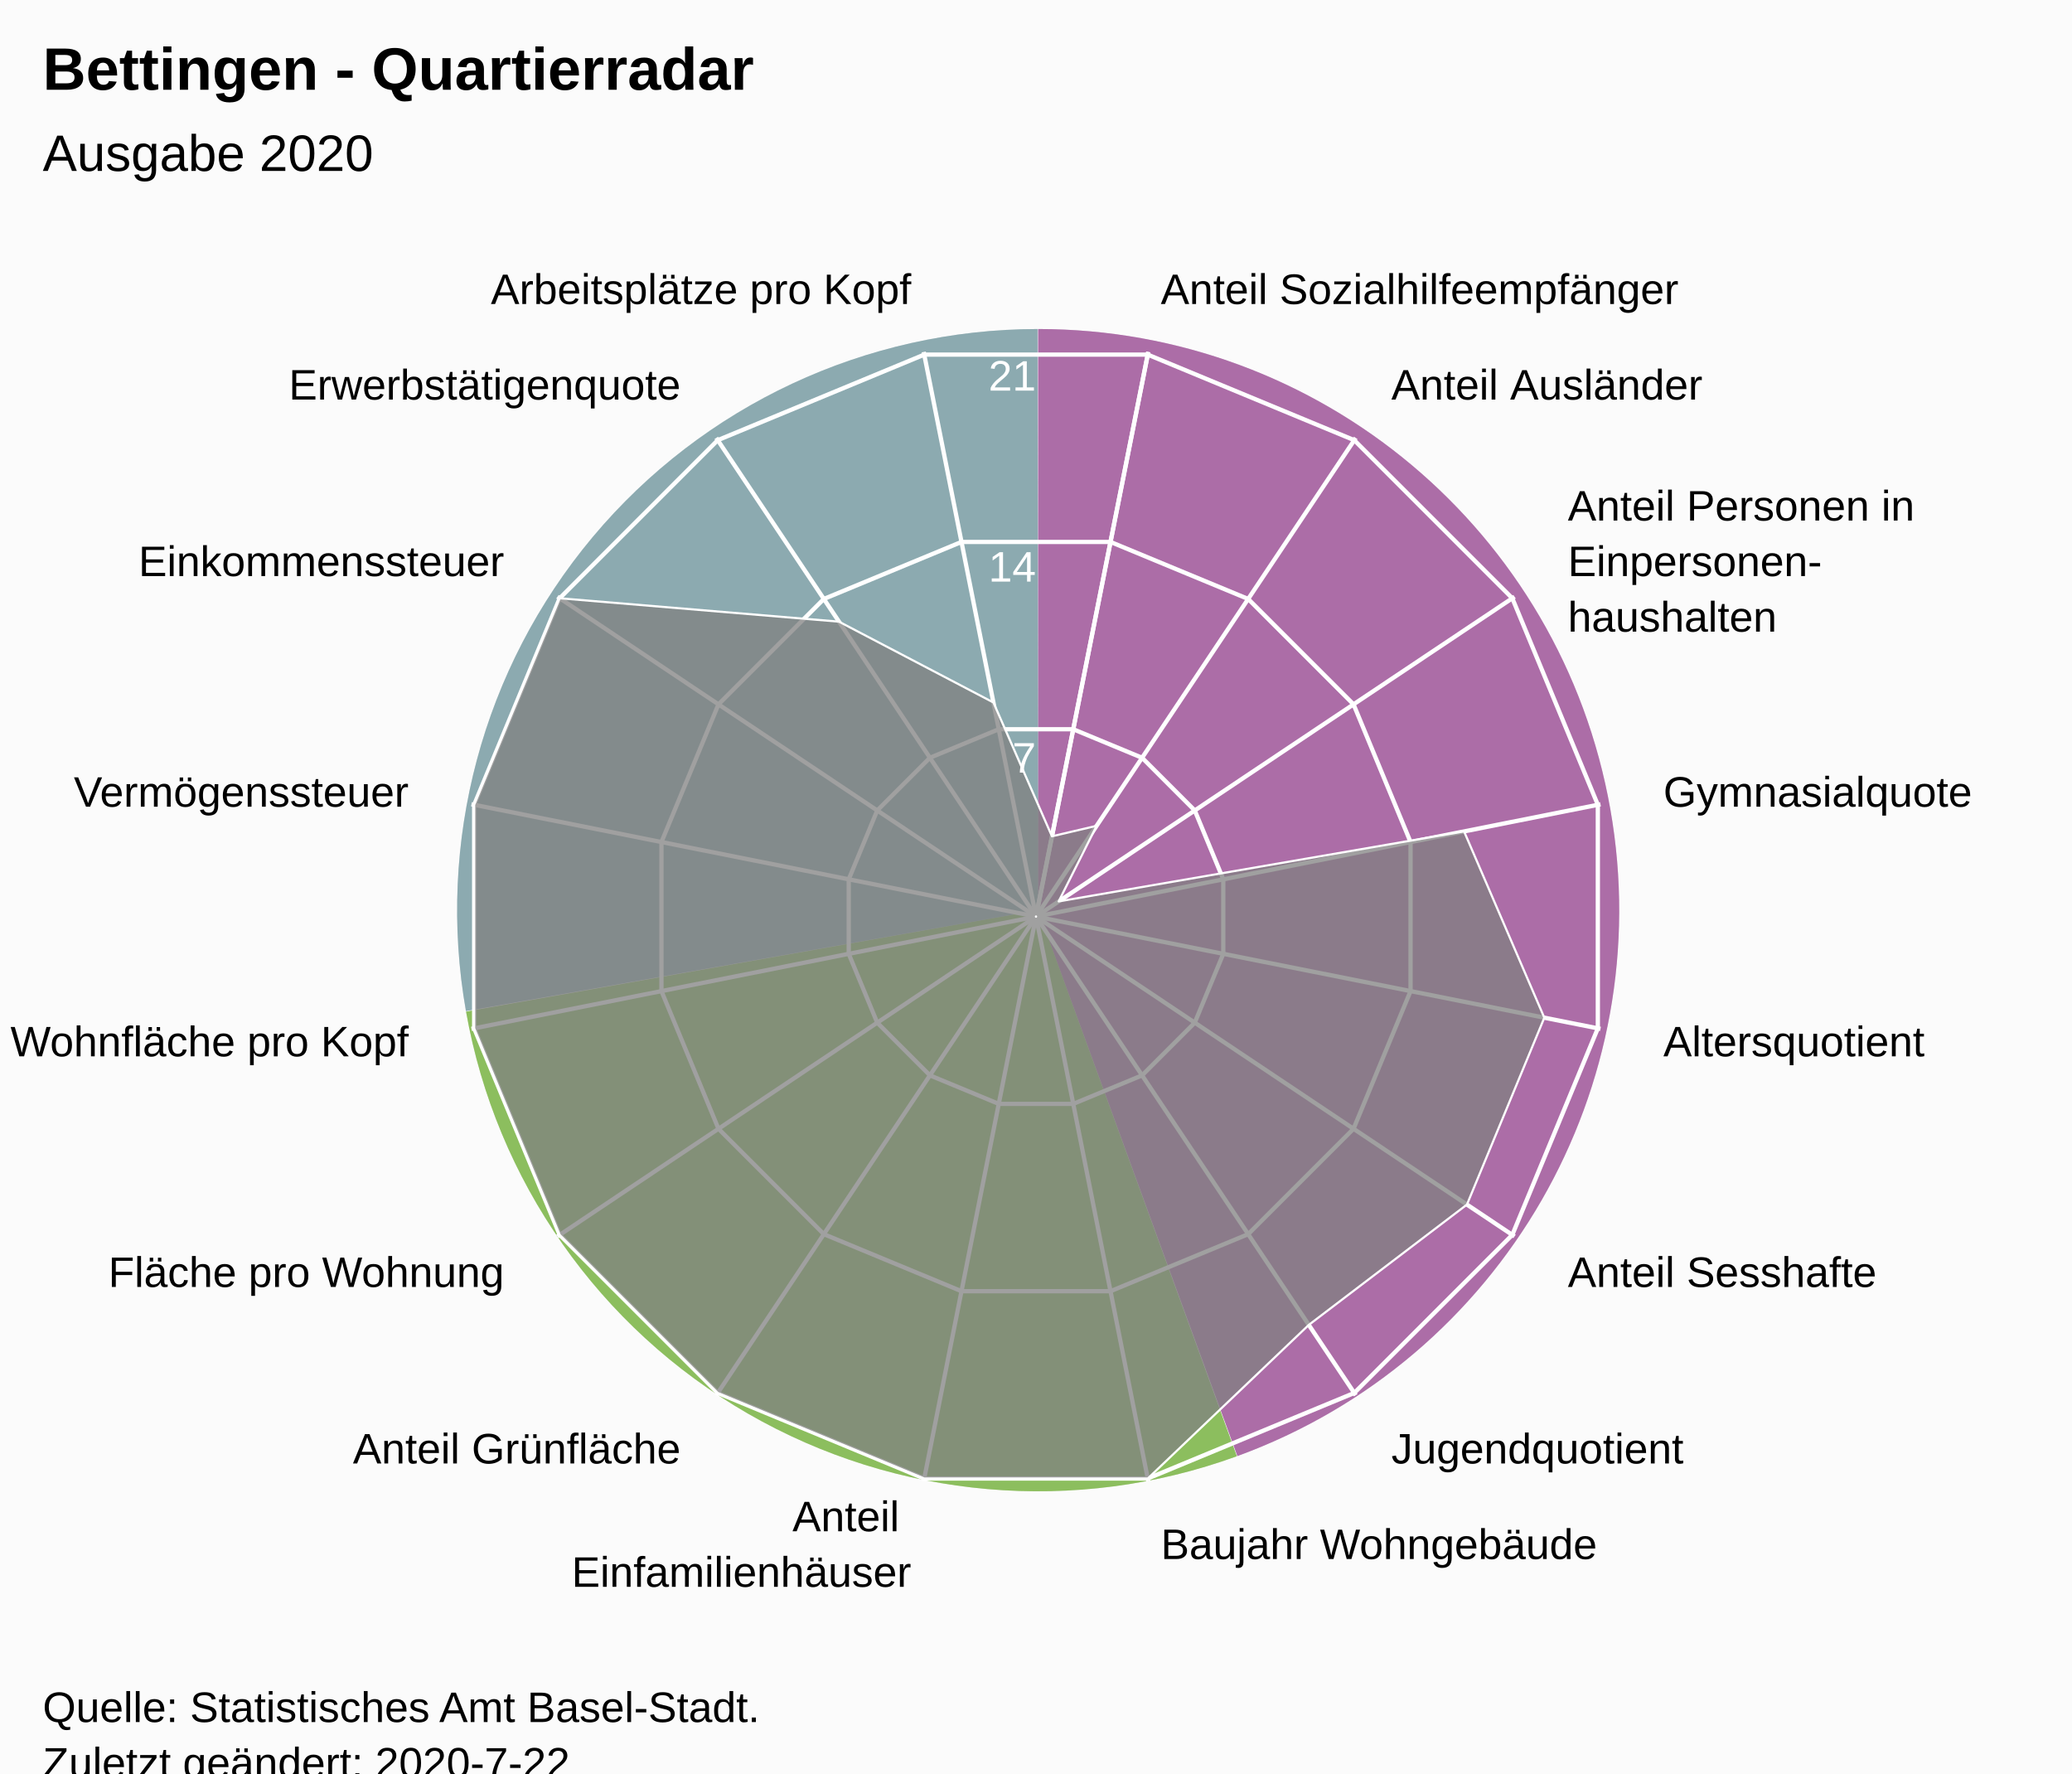
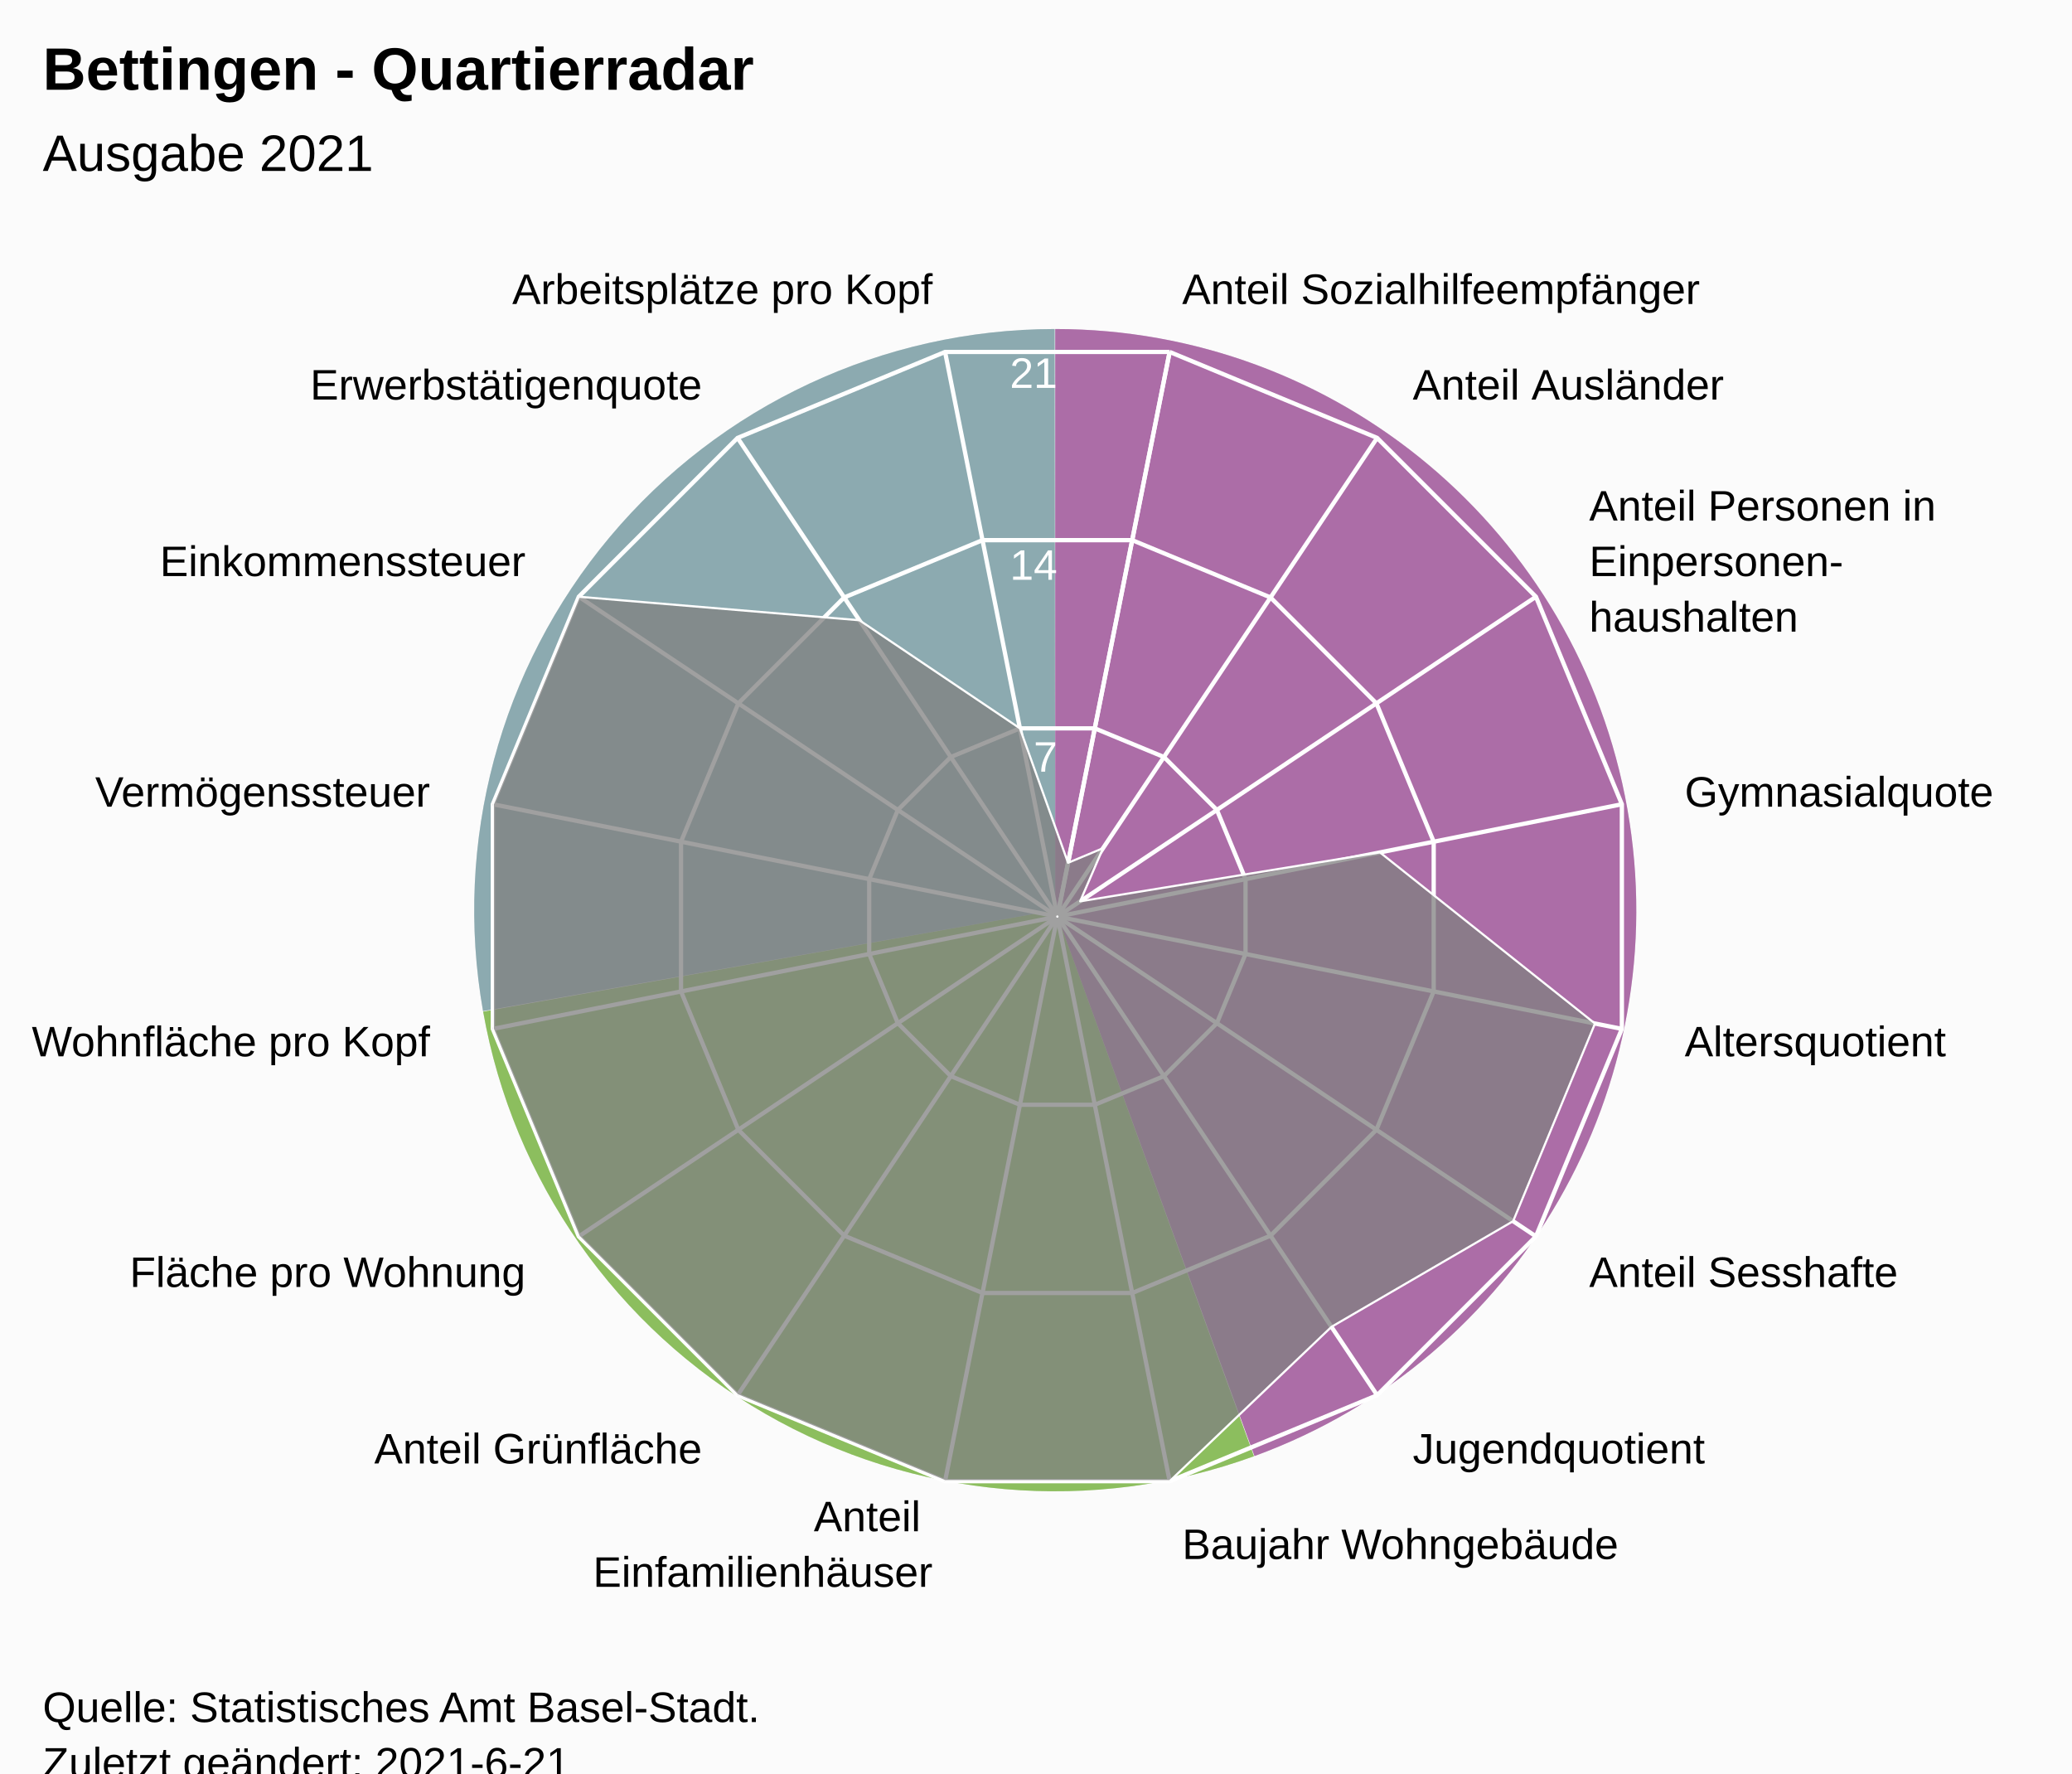
<svg xmlns="http://www.w3.org/2000/svg" version="1.1" class="highcharts-root" style="font-family:Arial;font-size:12px;" viewBox="0 0 485 415">
  <defs>
-     <clipPath id="highcharts-g04lfnw-24-">
-       <rect x="0" y="0" width="465" height="317" fill="none" />
+     <clipPath id="highcharts-s81ha5h-24-">
+       <rect x="0" y="0" width="455" height="317" fill="none" />
    </clipPath>
-     <clipPath id="highcharts-g04lfnw-42">
-       <circle cx="232.5" cy="158.5" r="134.725" />
+     <clipPath id="highcharts-s81ha5h-42">
+       <circle cx="227.5" cy="158.5" r="134.725" />
    </clipPath>
-     <clipPath id="highcharts-g04lfnw-43-">
-       <rect x="10" y="56" width="465" height="317" fill="none" />
+     <clipPath id="highcharts-s81ha5h-43-">
+       <rect x="20" y="56" width="455" height="317" fill="none" />
    </clipPath>
  </defs>
  <rect fill="#fbfbfb" class="highcharts-background" x="0" y="0" width="485" height="428" rx="0" ry="0" />
-   <rect fill="none" class="highcharts-plot-background" x="10" y="56" width="465" height="317" />
-   <path fill="#923F8D" d="M 243 77 A 136 136 0 0 1 289.643 340.752 L 243 213 A 0 0 0 0 0 243 213 Z" fill-opacity="0.5" />
-   <path fill="#68AB2B" d="M 289.515 340.798 A 136 136 0 0 1 109.09 236.75 L 243 213 A 0 0 0 0 0 243 213 Z" fill-opacity="0.5" />
-   <path fill="#689199" d="M 109.066 236.616 A 136 136 0 0 1 242.864 77 L 243 213 A 0 0 0 0 0 243 213 Z" fill-opacity="0.5" />
-   <path fill="#923F8D" d="M 243 77 A 136 136 0 0 1 289.643 340.752 L 243 213 A 0 0 0 0 0 243 213 Z" fill-opacity="0.5" />
-   <path fill="#68AB2B" d="M 289.515 340.798 A 136 136 0 0 1 109.09 236.75 L 243 213 A 0 0 0 0 0 243 213 Z" fill-opacity="0.5" />
-   <path fill="#689199" d="M 109.066 236.616 A 136 136 0 0 1 242.864 77 L 243 213 A 0 0 0 0 0 243 213 Z" fill-opacity="0.5" />
+   <rect fill="none" class="highcharts-plot-background" x="20" y="56" width="455" height="317" />
+   <path fill="#923F8D" d="M 247 77 A 136 136 0 0 1 293.643 340.752 L 247 213 A 0 0 0 0 0 247 213 Z" fill-opacity="0.5" />
+   <path fill="#68AB2B" d="M 293.515 340.798 A 136 136 0 0 1 113.09 236.75 L 247 213 A 0 0 0 0 0 247 213 Z" fill-opacity="0.5" />
+   <path fill="#689199" d="M 113.066 236.616 A 136 136 0 0 1 246.864 77 L 247 213 A 0 0 0 0 0 247 213 Z" fill-opacity="0.5" />
+   <path fill="#923F8D" d="M 247 77 A 136 136 0 0 1 293.643 340.752 L 247 213 A 0 0 0 0 0 247 213 Z" fill-opacity="0.5" />
+   <path fill="#68AB2B" d="M 293.515 340.798 A 136 136 0 0 1 113.09 236.75 L 247 213 A 0 0 0 0 0 247 213 Z" fill-opacity="0.5" />
+   <path fill="#689199" d="M 113.066 236.616 A 136 136 0 0 1 246.864 77 L 247 213 A 0 0 0 0 0 247 213 Z" fill-opacity="0.5" />
  <g class="highcharts-pane-group" data-z-index="0" />
  <g class="highcharts-grid highcharts-xaxis-grid" data-z-index="1">
-     <path fill="none" stroke="white" stroke-width="1" data-z-index="1" class="highcharts-grid-line" d="M 242.5 214.5 L 268.784 82.364" opacity="1" />
-     <path fill="none" stroke="white" stroke-width="1" data-z-index="1" class="highcharts-grid-line" d="M 242.5 214.5 L 317.349 102.48" opacity="1" />
-     <path fill="none" stroke="white" stroke-width="1" data-z-index="1" class="highcharts-grid-line" d="M 242.5 214.5 L 354.52 139.651" opacity="1" />
-     <path fill="none" stroke="white" stroke-width="1" data-z-index="1" class="highcharts-grid-line" d="M 242.5 214.5 L 374.636 188.216" opacity="1" />
-     <path fill="none" stroke="white" stroke-width="1" data-z-index="1" class="highcharts-grid-line" d="M 242.5 214.5 L 374.636 240.784" opacity="1" />
-     <path fill="none" stroke="white" stroke-width="1" data-z-index="1" class="highcharts-grid-line" d="M 242.5 214.5 L 354.52 289.349" opacity="1" />
-     <path fill="none" stroke="white" stroke-width="1" data-z-index="1" class="highcharts-grid-line" d="M 242.5 214.5 L 317.349 326.52" opacity="1" />
-     <path fill="none" stroke="white" stroke-width="1" data-z-index="1" class="highcharts-grid-line" d="M 242.5 214.5 L 268.784 346.636" opacity="1" />
-     <path fill="none" stroke="white" stroke-width="1" data-z-index="1" class="highcharts-grid-line" d="M 242.5 214.5 L 216.216 346.636" opacity="1" />
-     <path fill="none" stroke="white" stroke-width="1" data-z-index="1" class="highcharts-grid-line" d="M 242.5 214.5 L 167.651 326.52" opacity="1" />
-     <path fill="none" stroke="white" stroke-width="1" data-z-index="1" class="highcharts-grid-line" d="M 242.5 214.5 L 130.48 289.349" opacity="1" />
-     <path fill="none" stroke="white" stroke-width="1" data-z-index="1" class="highcharts-grid-line" d="M 242.5 214.5 L 110.364 240.784" opacity="1" />
-     <path fill="none" stroke="white" stroke-width="1" data-z-index="1" class="highcharts-grid-line" d="M 242.5 214.5 L 110.364 188.216" opacity="1" />
-     <path fill="none" stroke="white" stroke-width="1" data-z-index="1" class="highcharts-grid-line" d="M 242.5 214.5 L 130.48 139.651" opacity="1" />
-     <path fill="none" stroke="white" stroke-width="1" data-z-index="1" class="highcharts-grid-line" d="M 242.5 214.5 L 167.651 102.48" opacity="1" />
-     <path fill="none" stroke="white" stroke-width="1" data-z-index="1" class="highcharts-grid-line" d="M 242.5 214.5 L 216.216 82.364" opacity="1" />
-     <path fill="none" stroke="white" stroke-width="1" data-z-index="1" class="highcharts-grid-line" d="M 242.5 214.5 L 268.784 82.364" opacity="1" />
+     <path fill="none" stroke="white" stroke-width="1" data-z-index="1" class="highcharts-grid-line" d="M 247.5 214.5 L 273.784 82.364" opacity="1" />
+     <path fill="none" stroke="white" stroke-width="1" data-z-index="1" class="highcharts-grid-line" d="M 247.5 214.5 L 322.349 102.48" opacity="1" />
+     <path fill="none" stroke="white" stroke-width="1" data-z-index="1" class="highcharts-grid-line" d="M 247.5 214.5 L 359.52 139.651" opacity="1" />
+     <path fill="none" stroke="white" stroke-width="1" data-z-index="1" class="highcharts-grid-line" d="M 247.5 214.5 L 379.636 188.216" opacity="1" />
+     <path fill="none" stroke="white" stroke-width="1" data-z-index="1" class="highcharts-grid-line" d="M 247.5 214.5 L 379.636 240.784" opacity="1" />
+     <path fill="none" stroke="white" stroke-width="1" data-z-index="1" class="highcharts-grid-line" d="M 247.5 214.5 L 359.52 289.349" opacity="1" />
+     <path fill="none" stroke="white" stroke-width="1" data-z-index="1" class="highcharts-grid-line" d="M 247.5 214.5 L 322.349 326.52" opacity="1" />
+     <path fill="none" stroke="white" stroke-width="1" data-z-index="1" class="highcharts-grid-line" d="M 247.5 214.5 L 273.784 346.636" opacity="1" />
+     <path fill="none" stroke="white" stroke-width="1" data-z-index="1" class="highcharts-grid-line" d="M 247.5 214.5 L 221.216 346.636" opacity="1" />
+     <path fill="none" stroke="white" stroke-width="1" data-z-index="1" class="highcharts-grid-line" d="M 247.5 214.5 L 172.651 326.52" opacity="1" />
+     <path fill="none" stroke="white" stroke-width="1" data-z-index="1" class="highcharts-grid-line" d="M 247.5 214.5 L 135.48 289.349" opacity="1" />
+     <path fill="none" stroke="white" stroke-width="1" data-z-index="1" class="highcharts-grid-line" d="M 247.5 214.5 L 115.364 240.784" opacity="1" />
+     <path fill="none" stroke="white" stroke-width="1" data-z-index="1" class="highcharts-grid-line" d="M 247.5 214.5 L 115.364 188.216" opacity="1" />
+     <path fill="none" stroke="white" stroke-width="1" data-z-index="1" class="highcharts-grid-line" d="M 247.5 214.5 L 135.48 139.651" opacity="1" />
+     <path fill="none" stroke="white" stroke-width="1" data-z-index="1" class="highcharts-grid-line" d="M 247.5 214.5 L 172.651 102.48" opacity="1" />
+     <path fill="none" stroke="white" stroke-width="1" data-z-index="1" class="highcharts-grid-line" d="M 247.5 214.5 L 221.216 82.364" opacity="1" />
+     <path fill="none" stroke="white" stroke-width="1" data-z-index="1" class="highcharts-grid-line" d="M 247.5 214.5 L 273.784 82.364" opacity="1" />
  </g>
  <g class="highcharts-grid highcharts-yaxis-grid" data-z-index="1">
-     <path fill="none" stroke="white" stroke-width="1" data-z-index="1" class="highcharts-grid-line" d="M 242.5 214.5 L 242.5 214.5 L 242.5 214.5 L 242.5 214.5 L 242.5 214.5 L 242.5 214.5 L 242.5 214.5 L 242.5 214.5 L 242.5 214.5 L 242.5 214.5 L 242.5 214.5 L 242.5 214.5 L 242.5 214.5 L 242.5 214.5 L 242.5 214.5 L 242.5 214.5 L 242.5 214.5 L 242.5 214.5" opacity="1" />
-     <path fill="none" stroke="white" stroke-width="1" data-z-index="1" class="highcharts-grid-line" d="M 251.22 170.663 L 267.331 177.337 L 279.663 189.669 L 286.337 205.78 L 286.337 223.22 L 279.663 239.331 L 267.331 251.663 L 251.22 258.337 L 233.78 258.337 L 217.669 251.663 L 205.337 239.331 L 198.663 223.22 L 198.663 205.78 L 205.337 189.669 L 217.669 177.337 L 233.78 170.663 L 251.22 170.663 L 251.22 170.663" opacity="1" />
-     <path fill="none" stroke="white" stroke-width="1" data-z-index="1" class="highcharts-grid-line" d="M 259.939 126.827 L 292.163 140.174 L 316.826 164.837 L 330.173 197.061 L 330.173 231.939 L 316.826 264.163 L 292.163 288.826 L 259.939 302.173 L 225.061 302.173 L 192.837 288.826 L 168.174 264.163 L 154.827 231.939 L 154.827 197.061 L 168.174 164.837 L 192.837 140.174 L 225.061 126.827 L 259.939 126.827 L 259.939 126.827" opacity="1" />
-     <path fill="none" stroke="white" stroke-width="1" data-z-index="1" class="highcharts-grid-line" d="M 268.659 82.99 L 316.994 103.011 L 353.989 140.006 L 374.01 188.341 L 374.01 240.659 L 353.989 288.994 L 316.994 325.989 L 268.659 346.01 L 216.341 346.01 L 168.006 325.989 L 131.011 288.994 L 110.99 240.659 L 110.99 188.341 L 131.011 140.006 L 168.006 103.011 L 216.341 82.99 L 268.659 82.99 L 268.659 82.99" opacity="1" />
+     <path fill="none" stroke="white" stroke-width="1" data-z-index="1" class="highcharts-grid-line" d="M 247.5 214.5 L 247.5 214.5 L 247.5 214.5 L 247.5 214.5 L 247.5 214.5 L 247.5 214.5 L 247.5 214.5 L 247.5 214.5 L 247.5 214.5 L 247.5 214.5 L 247.5 214.5 L 247.5 214.5 L 247.5 214.5 L 247.5 214.5 L 247.5 214.5 L 247.5 214.5 L 247.5 214.5 L 247.5 214.5" opacity="1" />
+     <path fill="none" stroke="white" stroke-width="1" data-z-index="1" class="highcharts-grid-line" d="M 256.261 170.455 L 272.45 177.16 L 284.84 189.55 L 291.545 205.739 L 291.545 223.261 L 284.84 239.45 L 272.45 251.84 L 256.261 258.545 L 238.739 258.545 L 222.55 251.84 L 210.16 239.45 L 203.455 223.261 L 203.455 205.739 L 210.16 189.55 L 222.55 177.16 L 238.739 170.455 L 256.261 170.455 L 256.261 170.455" opacity="1" />
+     <path fill="none" stroke="white" stroke-width="1" data-z-index="1" class="highcharts-grid-line" d="M 265.022 126.409 L 297.399 139.82 L 322.18 164.601 L 335.591 196.978 L 335.591 232.022 L 322.18 264.399 L 297.399 289.18 L 265.022 302.591 L 229.978 302.591 L 197.601 289.18 L 172.82 264.399 L 159.409 232.022 L 159.409 196.978 L 172.82 164.601 L 197.601 139.82 L 229.978 126.409 L 265.022 126.409 L 265.022 126.409" opacity="1" />
+     <path fill="none" stroke="white" stroke-width="1" data-z-index="1" class="highcharts-grid-line" d="M 273.784 82.364 L 322.349 102.48 L 359.52 139.651 L 379.636 188.216 L 379.636 240.784 L 359.52 289.349 L 322.349 326.52 L 273.784 346.636 L 221.216 346.636 L 172.651 326.52 L 135.48 289.349 L 115.364 240.784 L 115.364 188.216 L 135.48 139.651 L 172.651 102.48 L 221.216 82.364 L 273.784 82.364 L 273.784 82.364" opacity="1" />
  </g>
-   <rect fill="none" class="highcharts-plot-border" data-z-index="1" x="10" y="56" width="465" height="317" />
+   <rect fill="none" class="highcharts-plot-border" data-z-index="1" x="20" y="56" width="455" height="317" />
  <g class="highcharts-axis highcharts-xaxis" data-z-index="2">
-     <path fill="none" class="highcharts-axis-line" data-z-index="7" d="M 242.5 79.775 A 134.725 134.725 0 1 1 242.365 79.775 M 242.5 214.5 A 0 0 0 1 0 242.5 214.5" />
+     <path fill="none" class="highcharts-axis-line" data-z-index="7" d="M 247.5 79.775 A 134.725 134.725 0 1 1 247.365 79.775 M 247.5 214.5 A 0 0 0 1 0 247.5 214.5" />
  </g>
  <g class="highcharts-axis highcharts-yaxis" data-z-index="2">
-     <path fill="none" class="highcharts-axis-line" data-z-index="7" d="M 242.5 214.5 L 242.5 79.775" />
+     <path fill="none" class="highcharts-axis-line" data-z-index="7" d="M 247.5 214.5 L 247.5 79.775" />
  </g>
  <g class="highcharts-series-group" data-z-index="3">
-     <g class="highcharts-series highcharts-series-0 highcharts-area-series" data-z-index="0.1" opacity="1" transform="translate(10,56) scale(1 1)" clip-path="url(#highcharts-g04lfnw-42)">
-       <path fill="rgb(128,128,128)" fill-opacity="0.75" d="M 236.237 139.713 L 246.689 137.264 L 237.809 154.953 L 332.698 138.569 L 351.485 182.168 L 333.371 225.9 L 296.352 254.062 L 258.659 290.01 L 206.341 290.01 L 158.006 269.989 L 121.011 232.994 L 100.99 184.659 L 100.99 132.341 L 121.011 84.006 L 186.384 89.483 L 222.535 108.401 L 236.237 139.713 L 232.446 158.77 L 232.554 158.77 L 232.653 158.729 L 232.729 158.653 L 232.77 158.554 L 232.77 158.446 L 232.729 158.347 L 232.653 158.271 L 232.554 158.23 L 232.446 158.23 L 232.347 158.271 L 232.271 158.347 L 232.23 158.446 L 232.23 158.554 L 232.271 158.653 L 232.347 158.729 L 232.446 158.77" class="highcharts-area" data-z-index="0" />
-       <path fill="none" d="M 236.237 139.713 L 246.689 137.264 L 237.809 154.953 L 332.698 138.569 L 351.485 182.168 L 333.371 225.9 L 296.352 254.062 L 258.659 290.01 L 206.341 290.01 L 158.006 269.989 L 121.011 232.994 L 100.99 184.659 L 100.99 132.341 L 121.011 84.006 L 186.384 89.483 L 222.535 108.401 L 236.237 139.713" class="highcharts-graph" data-z-index="1" stroke="white" stroke-width="0.5" stroke-linejoin="round" stroke-linecap="round" />
+     <g class="highcharts-series highcharts-series-0 highcharts-area-series" data-z-index="0.1" opacity="1" transform="translate(20,56) scale(1 1)" clip-path="url(#highcharts-s81ha5h-42)">
+       <path fill="rgb(128,128,128)" fill-opacity="0.75" d="M 230.003 145.916 L 238.193 142.497 L 232.834 154.936 L 303.006 143.481 L 353.344 183.532 L 334.185 229.785 L 291.656 254.517 L 253.784 290.636 L 201.216 290.636 L 152.651 270.52 L 115.48 233.349 L 95.364 184.784 L 95.364 132.216 L 115.48 83.651 L 181.165 89.154 L 218.739 114.455 L 230.003 145.916 L 227.446 158.77 L 227.554 158.77 L 227.653 158.729 L 227.729 158.653 L 227.77 158.554 L 227.77 158.446 L 227.729 158.347 L 227.653 158.271 L 227.554 158.23 L 227.446 158.23 L 227.347 158.271 L 227.271 158.347 L 227.23 158.446 L 227.23 158.554 L 227.271 158.653 L 227.347 158.729 L 227.446 158.77" class="highcharts-area" data-z-index="0" />
+       <path fill="none" d="M 230.003 145.916 L 238.193 142.497 L 232.834 154.936 L 303.006 143.481 L 353.344 183.532 L 334.185 229.785 L 291.656 254.517 L 253.784 290.636 L 201.216 290.636 L 152.651 270.52 L 115.48 233.349 L 95.364 184.784 L 95.364 132.216 L 115.48 83.651 L 181.165 89.154 L 218.739 114.455 L 230.003 145.916" class="highcharts-graph" data-z-index="1" stroke="white" stroke-width="0.5" stroke-linejoin="round" stroke-linecap="round" />
    </g>
-     <g class="highcharts-markers highcharts-series-0 highcharts-area-series" data-z-index="0.1" opacity="1" transform="translate(10,56) scale(1 1)" clip-path="none" />
+     <g class="highcharts-markers highcharts-series-0 highcharts-area-series" data-z-index="0.1" opacity="1" transform="translate(20,56) scale(1 1)" clip-path="none" />
  </g>
  <text x="10" text-anchor="start" class="highcharts-title" data-z-index="4" style="color:#000000;font-size:14px;font-weight:bold;font-family:Arial;fill:#000000;" y="21">
    <tspan>Bettingen - Quartierradar</tspan>
  </text>
  <text x="10" text-anchor="start" class="highcharts-subtitle" data-z-index="4" style="color:#000000;font-size:12px;font-weight:normal;font-family:Arial;fill:#000000;" y="40">
-     <tspan>Ausgabe 2020</tspan>
+     <tspan>Ausgabe 2021</tspan>
  </text>
  <text x="10" text-anchor="start" class="highcharts-caption" data-z-index="4" style="color:#666666;fill:#666666;" y="385" />
  <g class="highcharts-axis-labels highcharts-xaxis-labels" data-z-index="7">
-     <text x="271.71" style="color:#000000;cursor:default;font-size:10px;fill:#000000;" transform="translate(0,0)" text-anchor="start" y="71.152" opacity="1">
+     <text x="276.71" style="color:#000000;cursor:default;font-size:10px;fill:#000000;" transform="translate(0,0)" text-anchor="start" y="71.152" opacity="1">
      <tspan>Anteil Sozialhilfeempfänger</tspan>
    </text>
-     <text x="325.683" style="color:#000000;cursor:default;font-size:10px;fill:#000000;" transform="translate(0,0)" text-anchor="start" y="93.508" opacity="1">
+     <text x="330.683" style="color:#000000;cursor:default;font-size:10px;fill:#000000;" transform="translate(0,0)" text-anchor="start" y="93.508" opacity="1">
      <tspan>Anteil Ausländer</tspan>
    </text>
-     <text x="366.992" style="color:#000000;cursor:default;font-size:10px;fill:#000000;" transform="translate(0,0)" text-anchor="start" y="121.817" opacity="1">
+     <text x="371.992" style="color:#000000;cursor:default;font-size:10px;fill:#000000;" transform="translate(0,0)" text-anchor="start" y="121.817" opacity="1">
      <tspan>Anteil Personen in</tspan>
-       <tspan dy="13" x="366.992">Einpersonen-</tspan>
-       <tspan dy="13" x="366.992">haushalten</tspan>
+       <tspan dy="13" x="371.992">Einpersonen-</tspan>
+       <tspan dy="13" x="371.992">haushalten</tspan>
    </text>
-     <text x="389.348" style="color:#000000;cursor:default;font-size:10px;fill:#000000;" transform="translate(0,0)" text-anchor="start" y="188.79" opacity="1">
+     <text x="394.348" style="color:#000000;cursor:default;font-size:10px;fill:#000000;" transform="translate(0,0)" text-anchor="start" y="188.79" opacity="1">
      <tspan>Gymnasialquote</tspan>
    </text>
-     <text x="389.348" style="color:#000000;cursor:default;font-size:10px;fill:#000000;" transform="translate(0,0)" text-anchor="start" y="247.21" opacity="1">
+     <text x="394.348" style="color:#000000;cursor:default;font-size:10px;fill:#000000;" transform="translate(0,0)" text-anchor="start" y="247.21" opacity="1">
      <tspan>Altersquotient</tspan>
    </text>
-     <text x="366.992" style="color:#000000;cursor:default;font-size:10px;fill:#000000;" transform="translate(0,0)" text-anchor="start" y="301.183" opacity="1">
+     <text x="371.992" style="color:#000000;cursor:default;font-size:10px;fill:#000000;" transform="translate(0,0)" text-anchor="start" y="301.183" opacity="1">
      <tspan>Anteil Sesshafte</tspan>
    </text>
-     <text x="325.683" style="color:#000000;cursor:default;font-size:10px;fill:#000000;" transform="translate(0,0)" text-anchor="start" y="342.492" opacity="1">
+     <text x="330.683" style="color:#000000;cursor:default;font-size:10px;fill:#000000;" transform="translate(0,0)" text-anchor="start" y="342.492" opacity="1">
      <tspan>Jugendquotient</tspan>
    </text>
-     <text x="271.71" style="color:#000000;cursor:default;font-size:10px;fill:#000000;" transform="translate(0,0)" text-anchor="start" y="364.848" opacity="1">
+     <text x="276.71" style="color:#000000;cursor:default;font-size:10px;fill:#000000;" transform="translate(0,0)" text-anchor="start" y="364.848" opacity="1">
      <tspan>Baujahr Wohngebäude</tspan>
    </text>
-     <text x="213.29" style="color:#000000;cursor:default;font-size:10px;fill:#000000;" transform="translate(0,0)" text-anchor="end" y="358.348" opacity="1">
+     <text x="218.29" style="color:#000000;cursor:default;font-size:10px;fill:#000000;" transform="translate(0,0)" text-anchor="end" y="358.348" opacity="1">
      <tspan>Anteil</tspan>
-       <tspan dy="13" x="213.29">Einfamilienhäuser</tspan>
+       <tspan dy="13" x="218.29">Einfamilienhäuser</tspan>
    </text>
-     <text x="159.317" style="color:#000000;cursor:default;font-size:10px;fill:#000000;" transform="translate(0,0)" text-anchor="end" y="342.492" opacity="1">
+     <text x="164.317" style="color:#000000;cursor:default;font-size:10px;fill:#000000;" transform="translate(0,0)" text-anchor="end" y="342.492" opacity="1">
      <tspan>Anteil Grünfläche</tspan>
    </text>
-     <text x="118.008" style="color:#000000;cursor:default;font-size:10px;fill:#000000;" transform="translate(0,0)" text-anchor="end" y="301.183" opacity="1">
+     <text x="123.008" style="color:#000000;cursor:default;font-size:10px;fill:#000000;" transform="translate(0,0)" text-anchor="end" y="301.183" opacity="1">
      <tspan>Fläche pro Wohnung</tspan>
    </text>
-     <text x="95.652" style="color:#000000;cursor:default;font-size:10px;fill:#000000;" transform="translate(0,0)" text-anchor="end" y="247.21" opacity="1">
+     <text x="100.652" style="color:#000000;cursor:default;font-size:10px;fill:#000000;" transform="translate(0,0)" text-anchor="end" y="247.21" opacity="1">
      <tspan>Wohnfläche pro Kopf</tspan>
    </text>
-     <text x="95.652" style="color:#000000;cursor:default;font-size:10px;fill:#000000;" transform="translate(0,0)" text-anchor="end" y="188.79" opacity="1">
+     <text x="100.652" style="color:#000000;cursor:default;font-size:10px;fill:#000000;" transform="translate(0,0)" text-anchor="end" y="188.79" opacity="1">
      <tspan>Vermögenssteuer</tspan>
    </text>
-     <text x="118.008" style="color:#000000;cursor:default;font-size:10px;fill:#000000;" transform="translate(0,0)" text-anchor="end" y="134.817" opacity="1">
+     <text x="123.008" style="color:#000000;cursor:default;font-size:10px;fill:#000000;" transform="translate(0,0)" text-anchor="end" y="134.817" opacity="1">
      <tspan>Einkommenssteuer</tspan>
    </text>
-     <text x="159.317" style="color:#000000;cursor:default;font-size:10px;fill:#000000;" transform="translate(0,0)" text-anchor="end" y="93.508" opacity="1">
+     <text x="164.317" style="color:#000000;cursor:default;font-size:10px;fill:#000000;" transform="translate(0,0)" text-anchor="end" y="93.508" opacity="1">
      <tspan>Erwerbstätigenquote</tspan>
    </text>
-     <text x="213.29" style="color:#000000;cursor:default;font-size:10px;fill:#000000;" transform="translate(0,0)" text-anchor="end" y="71.152" opacity="1">
+     <text x="218.29" style="color:#000000;cursor:default;font-size:10px;fill:#000000;" transform="translate(0,0)" text-anchor="end" y="71.152" opacity="1">
      <tspan>Arbeitsplätze pro Kopf</tspan>
    </text>
    <text x="0" style="color:#000000;cursor:default;font-size:10px;fill:#000000;" transform="translate(0,0)" text-anchor="middle" y="-9999">16</text>
  </g>
  <g class="highcharts-axis-labels highcharts-yaxis-labels" data-z-index="7">
-     <text x="0" style="color:white;cursor:default;font-size:10px;fill:white;" text-anchor="end" transform="translate(0,0)" y="-9999" opacity="0">0</text>
-     <text x="242.5" style="color:white;cursor:default;font-size:10px;fill:white;" text-anchor="end" transform="translate(0,0)" y="180.805" opacity="1">7</text>
-     <text x="242.5" style="color:white;cursor:default;font-size:10px;fill:white;" text-anchor="end" transform="translate(0,0)" y="136.109" opacity="1">14</text>
-     <text x="242.5" style="color:white;cursor:default;font-size:10px;fill:white;" text-anchor="end" transform="translate(0,0)" y="91.414" opacity="1">21</text>
+     <text x="0" style="color:white;cursor:default;font-size:10px;fill:white;" text-anchor="end" transform="translate(0,0)" y="-9999" opacity="0">
+       <tspan>0</tspan>
+     </text>
+     <text x="247.5" style="color:white;cursor:default;font-size:10px;fill:white;" text-anchor="end" transform="translate(0,0)" y="180.592" opacity="1">
+       <tspan>7</tspan>
+     </text>
+     <text x="247.5" style="color:white;cursor:default;font-size:10px;fill:white;" text-anchor="end" transform="translate(0,0)" y="135.683" opacity="1">
+       <tspan>14</tspan>
+     </text>
+     <text x="247.5" style="color:white;cursor:default;font-size:10px;fill:white;" text-anchor="end" transform="translate(0,0)" y="90.775" opacity="1">
+       <tspan>21</tspan>
+     </text>
  </g>
  <text x="10" class="highcharts-credits" text-anchor="start" data-z-index="8" style="cursor:default;color:#000000;font-size:10px;fill:#000000;" y="403">
    <tspan>Quelle: Statistisches Amt Basel-Stadt.</tspan>
-     <tspan x="10" dy="13">Zuletzt geändert: 2020-7-22</tspan>
+     <tspan x="10" dy="13">Zuletzt geändert: 2021-6-21</tspan>
  </text>
-   <g class="highcharts-control-points" data-z-index="99" clip-path="url(#highcharts-g04lfnw-43-)" />
+   <g class="highcharts-control-points" data-z-index="99" clip-path="url(#highcharts-s81ha5h-43-)" />
</svg>
